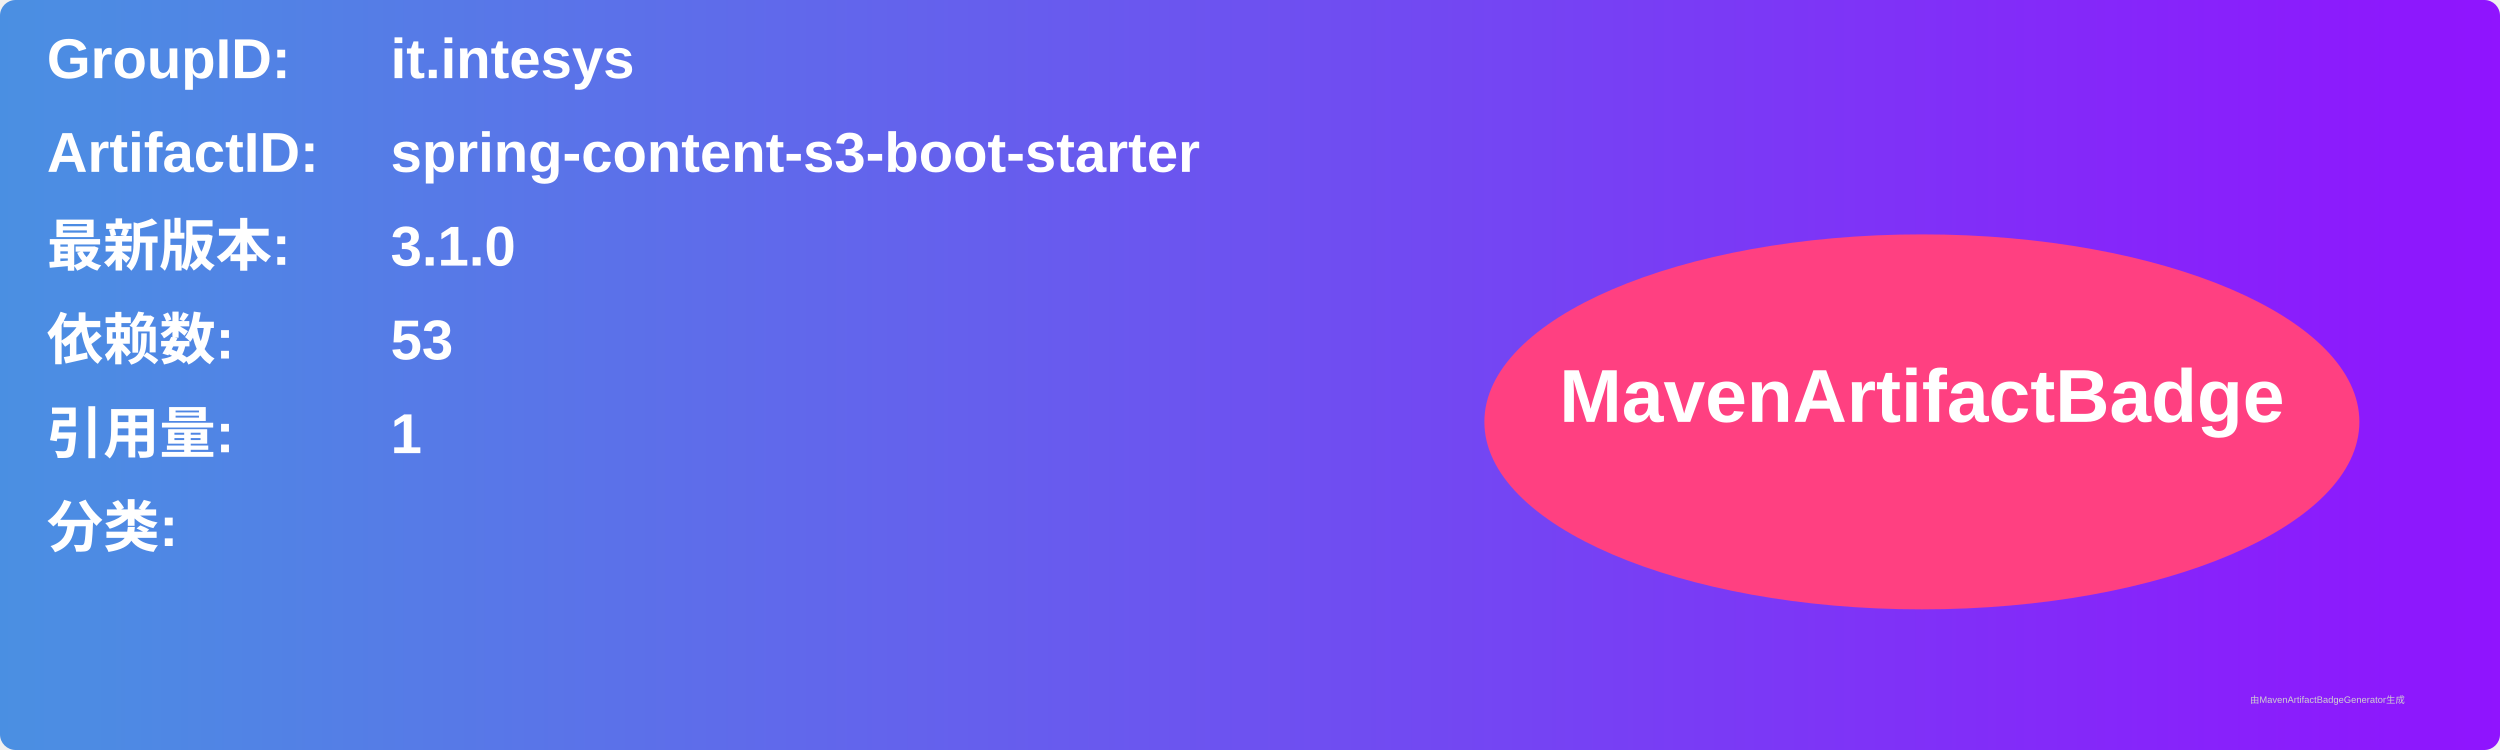
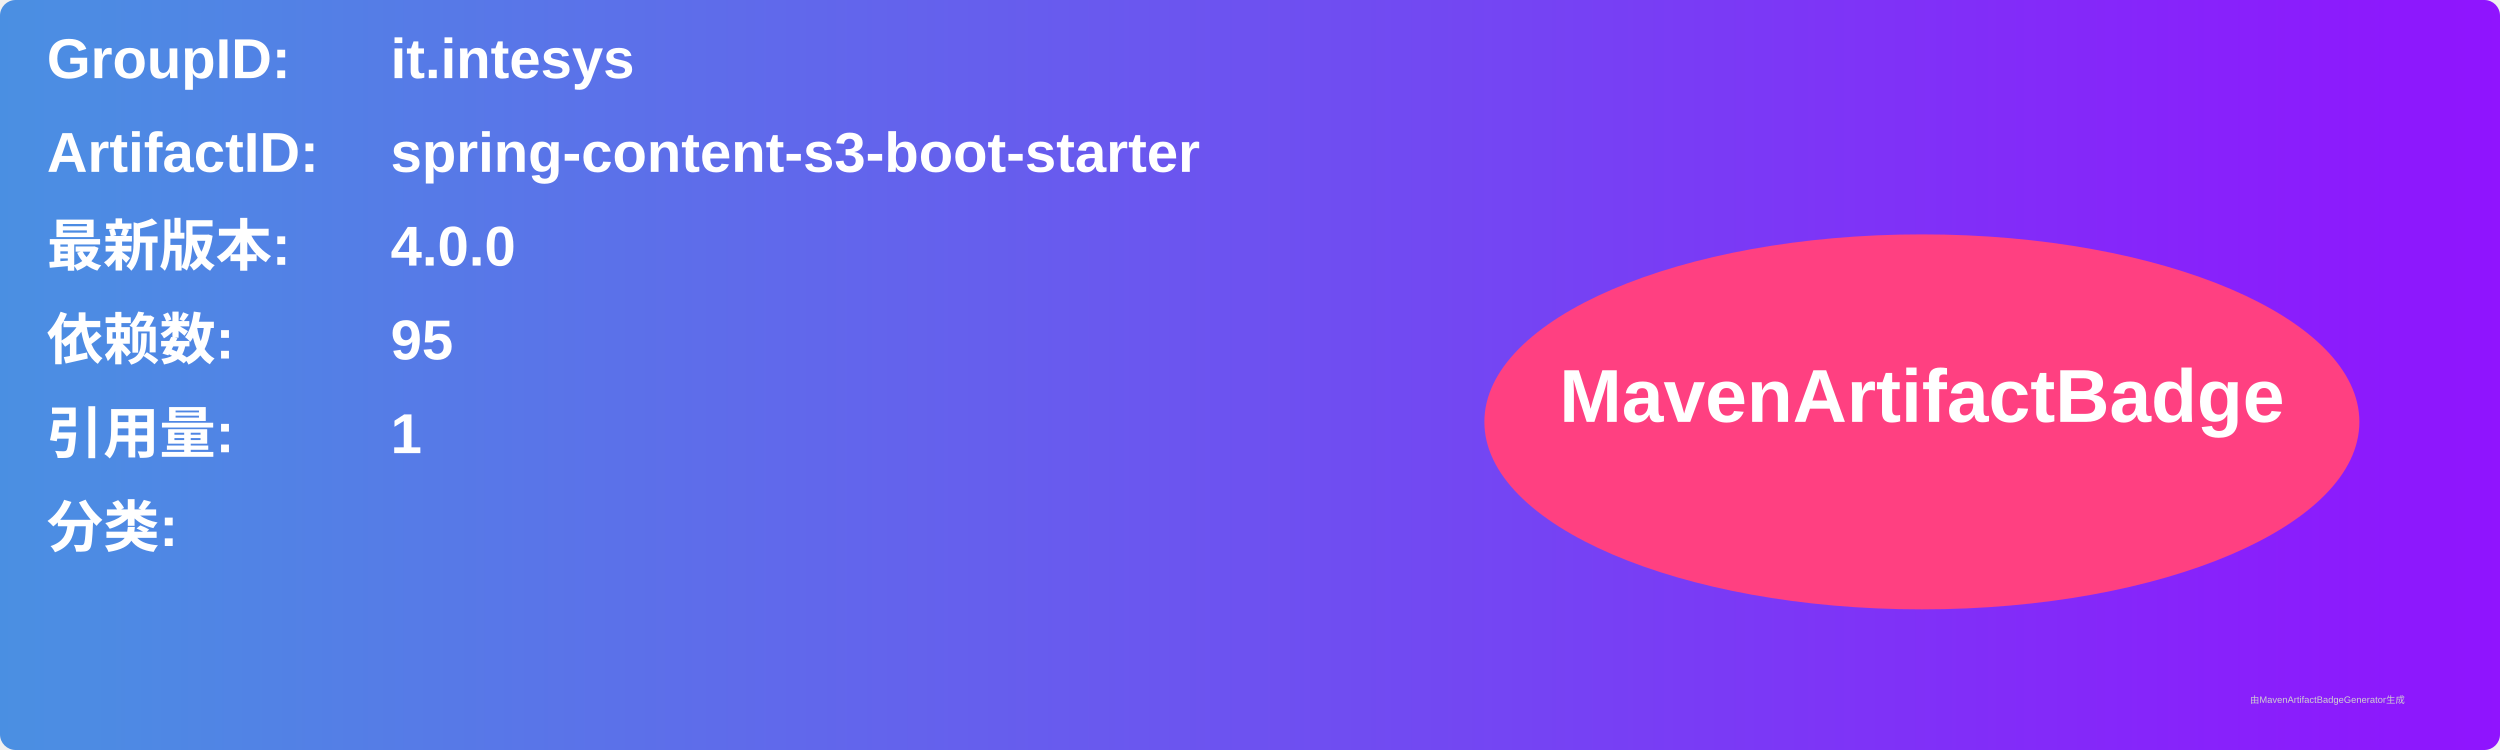
<svg xmlns="http://www.w3.org/2000/svg" width="800" height="240" viewBox="0 0 800 240">
  <linearGradient id="grad" x1="0%" y1="0%" x2="100%" y2="0%">
    <stop offset="0%" stop-color="#4a90e2" />
    <stop offset="100%" stop-color="#9013fe" />
  </linearGradient>
  <rect width="100%" height="100%" rx="5" ry="5" fill="url(#grad)" />
  <g transform="translate(15, 15)">
    <text x="0" y="10" font-family="Arial" font-size="18" fill="white" font-weight="bold" width="260">GroupID:</text>
    <text x="110" y="10" font-family="Arial" font-size="18" fill="white" font-weight="bold" width="460">it.intesys</text>
    <text x="0" y="40" font-family="Arial" font-size="18" fill="white" font-weight="bold" width="260">ArtifactID:</text>
    <text x="110" y="40" font-family="Arial" font-size="18" fill="white" font-weight="bold" width="460">spring-content-s3-boot-starter</text>
    <text x="0" y="70" font-family="Arial" font-size="18" fill="white" font-weight="bold">最新版本:</text>
    <text x="110" y="70" font-family="Arial" font-size="18" fill="white" font-weight="bold">
-       <tspan font-weight="bold">3.1.0</tspan>
+       <tspan font-weight="bold">4.0.0</tspan>
    </text>
    <text x="0" y="100" font-family="Arial" font-size="18" fill="white" font-weight="bold">依赖数: </text>
    <text x="110" y="100" font-family="Arial" font-size="18" fill="white">
-       <tspan font-weight="bold">53</tspan>
+       <tspan font-weight="bold">95</tspan>
    </text>
    <text x="0" y="130" font-family="Arial" font-size="18" fill="white" font-weight="bold">引用量: </text>
    <text x="110" y="130" font-family="Arial" font-size="18" fill="white">
      <tspan font-weight="bold">1</tspan>
    </text>
    <text x="0" y="160" font-family="Arial" font-size="18" fill="white" font-weight="bold">分类:</text>
    <text x="10" y="190" font-family="Arial" font-size="10" fill="white">
      <tspan font-weight="bold" />
    </text>
    <ellipse cx="600" cy="120" rx="140" ry="60" fill="#ff4081" />
    <text x="600" y="120" text-anchor="middle" font-family="Arial" font-size="24" fill="white" font-weight="bold">MavenArtifactBadge</text>
  </g>
  <text x="720" y="225" font-family="Arial" font-size="3" fill="#d0d0d0">由MavenArtifactBadgeGenerator生成</text>
</svg>
